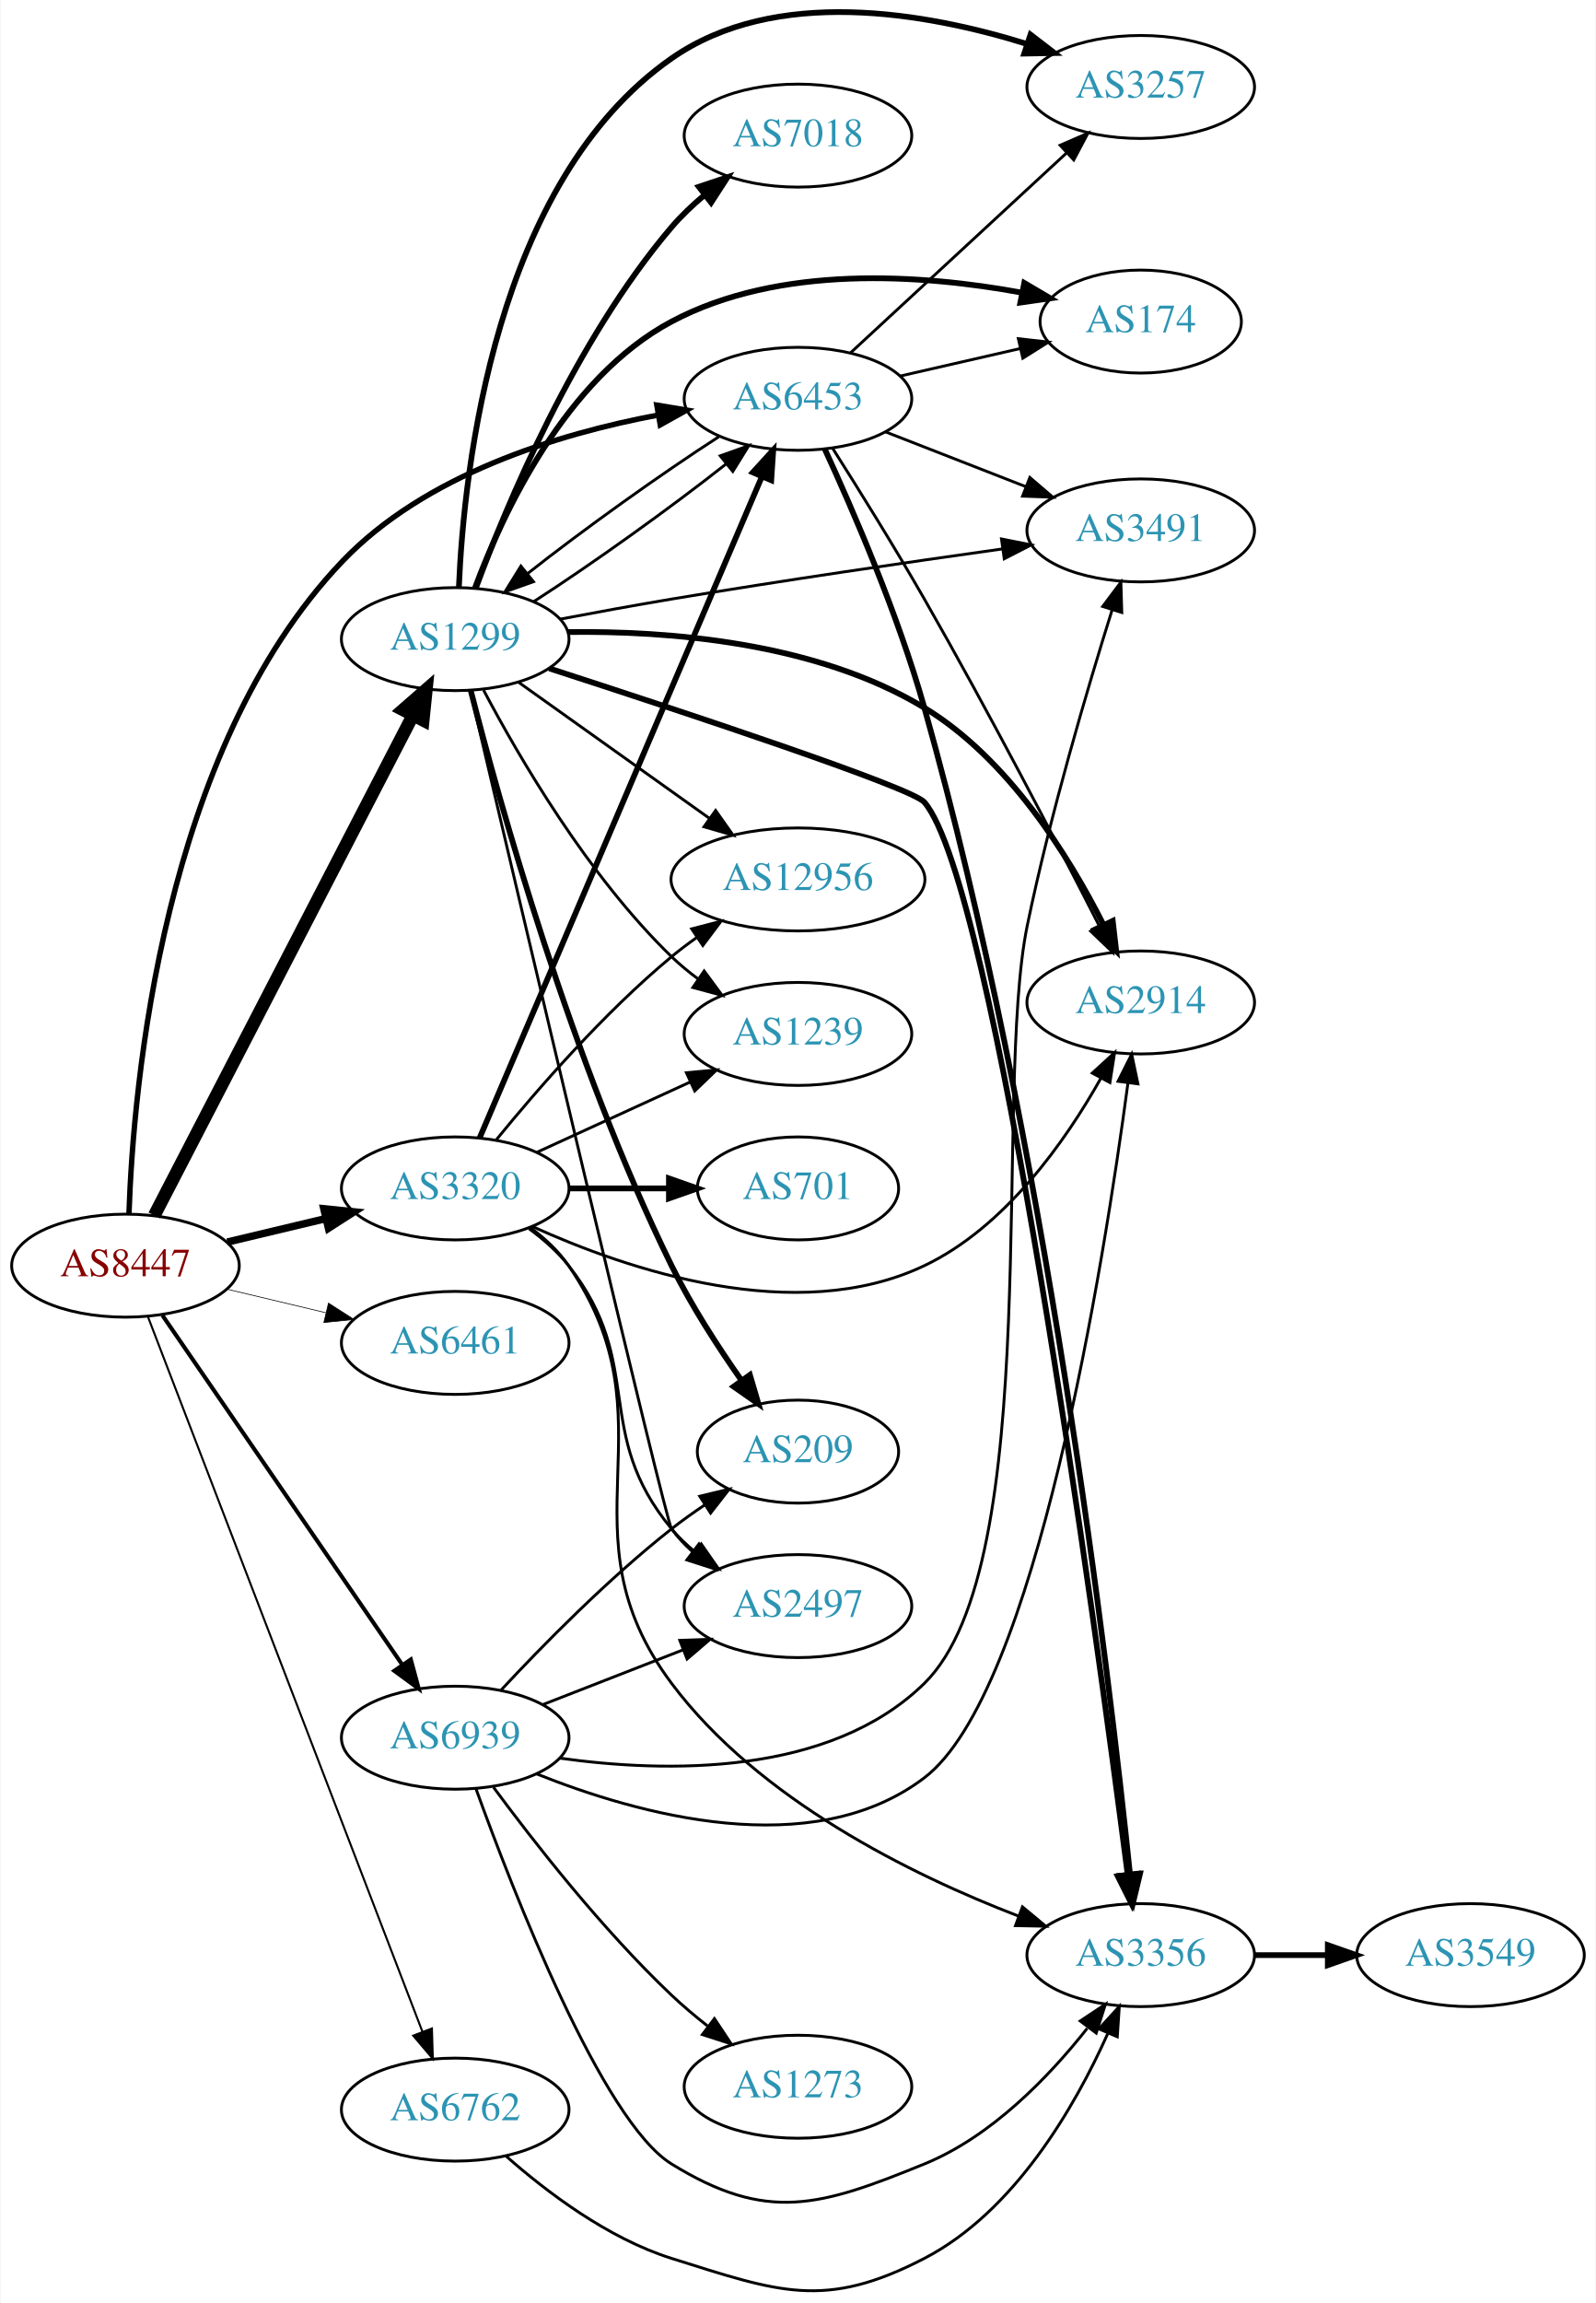
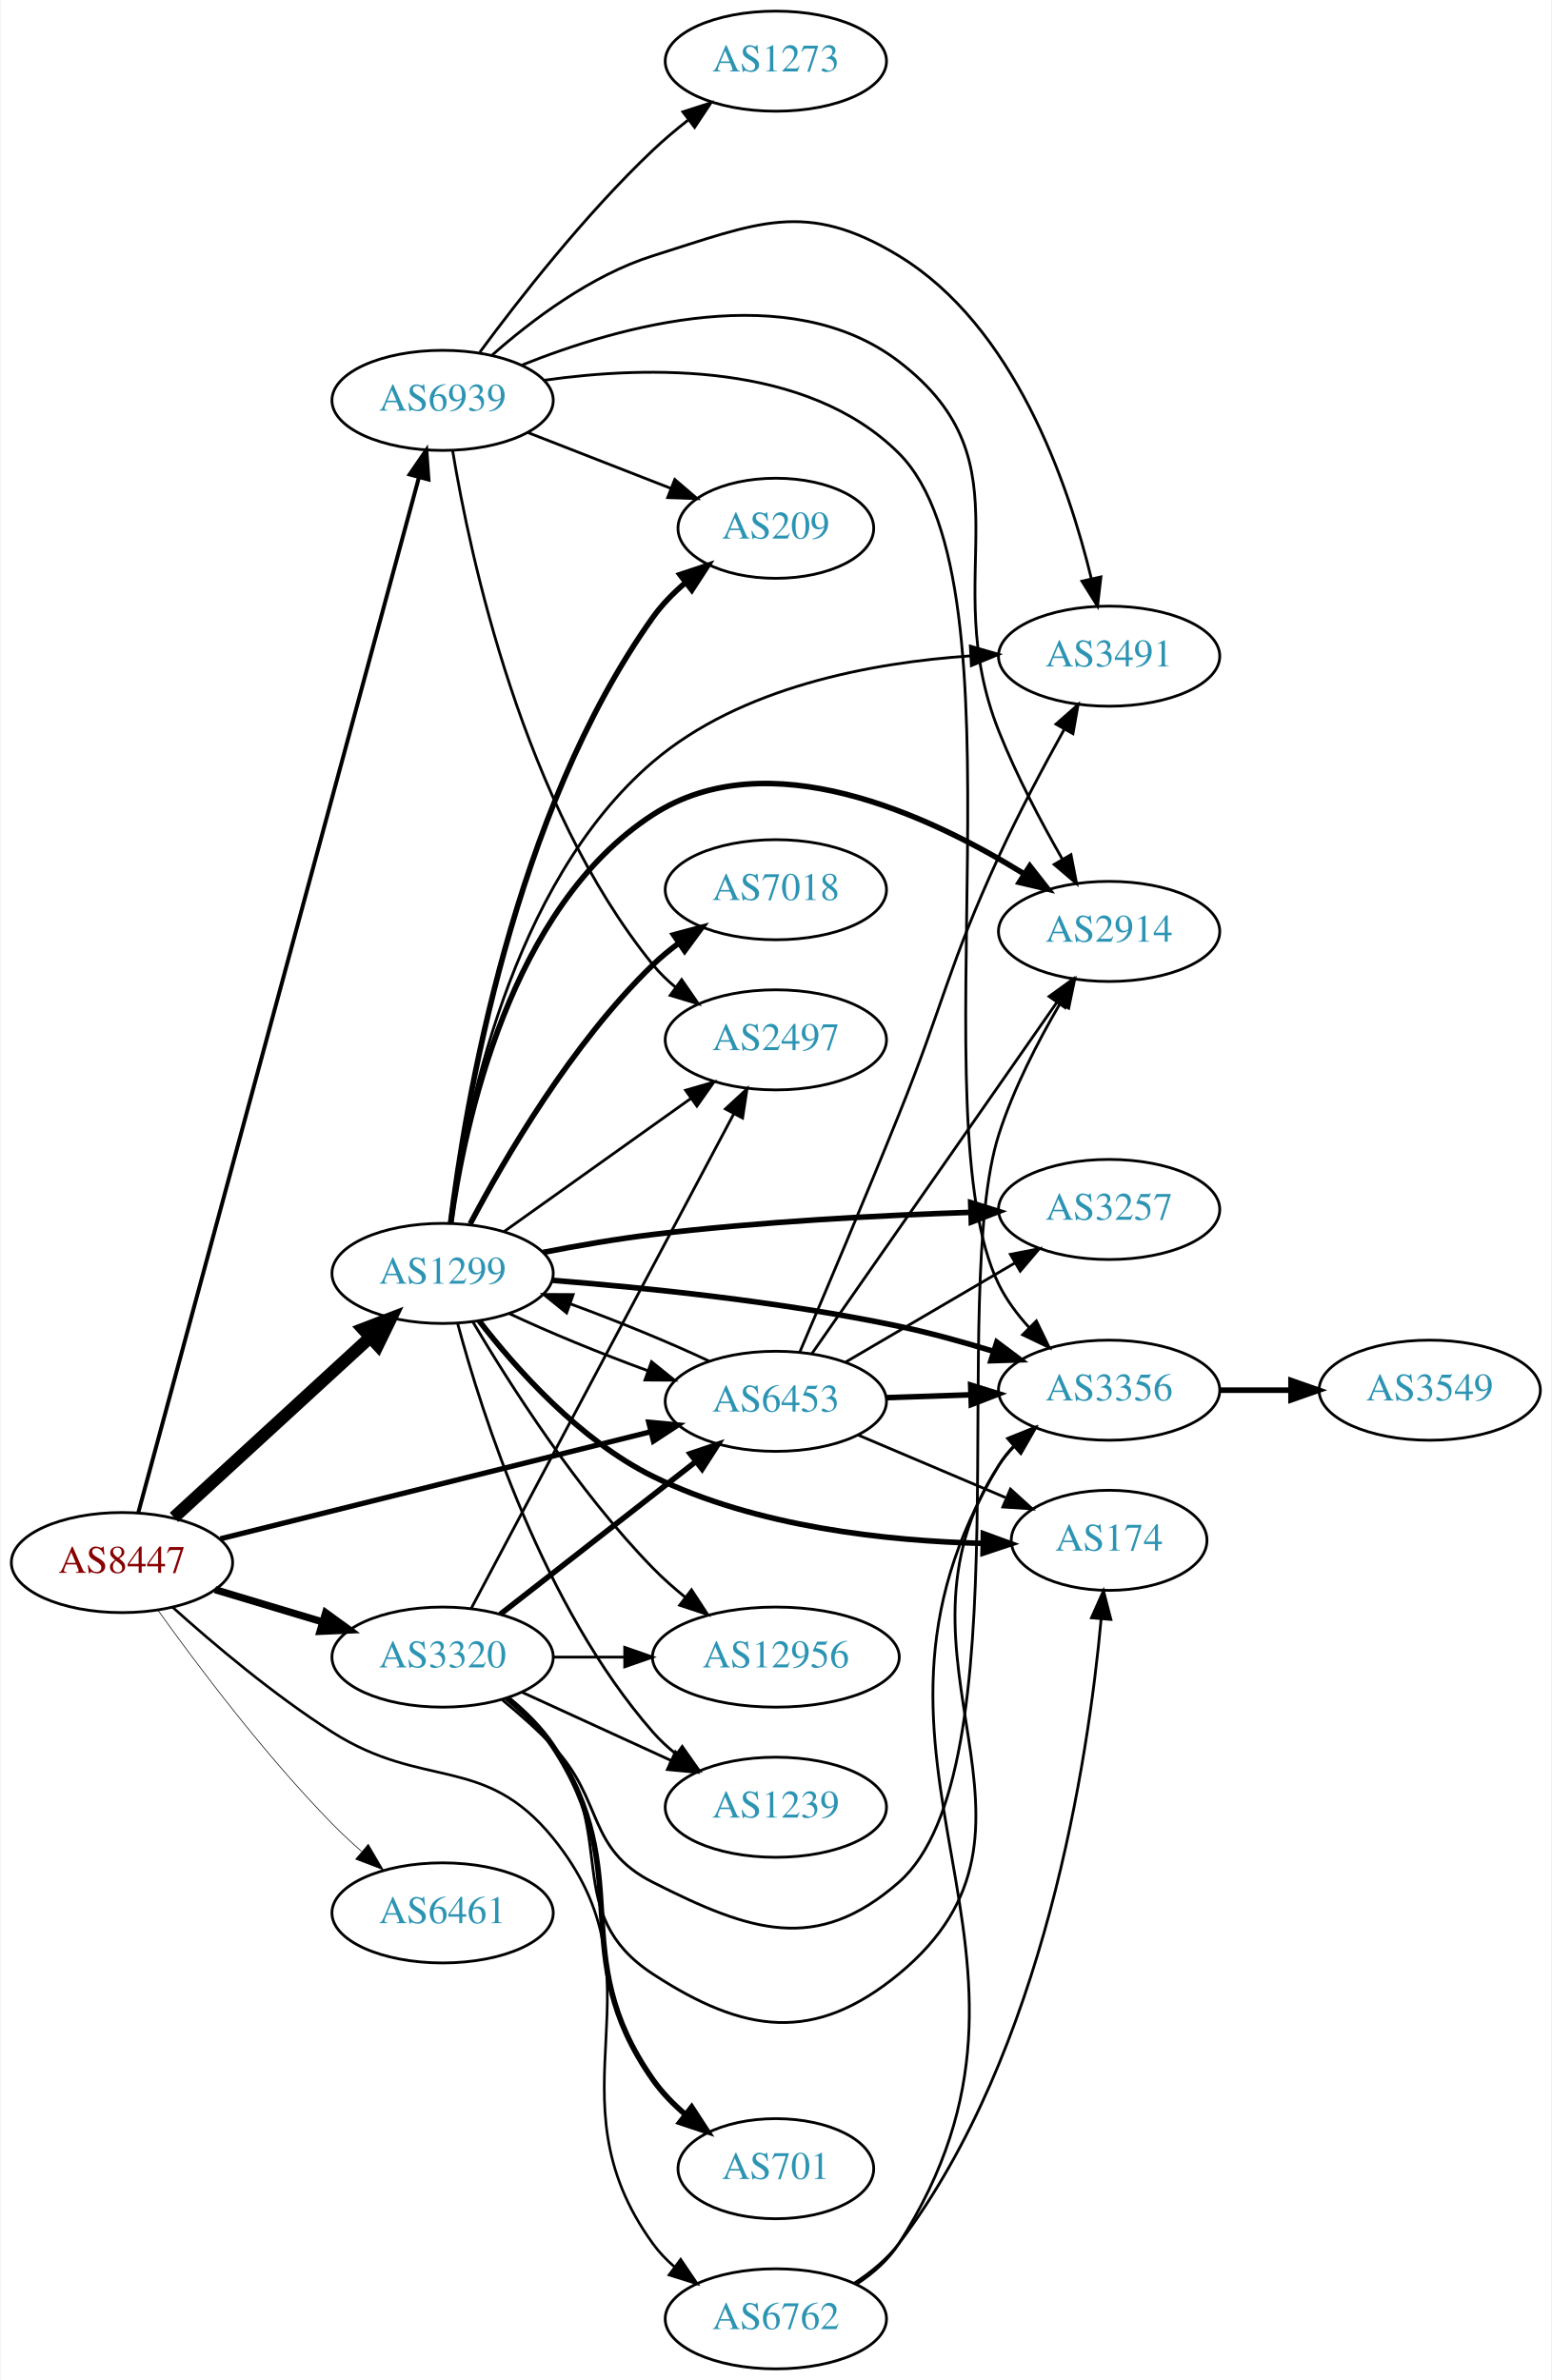
- <svg xmlns="http://www.w3.org/2000/svg" xmlns:xlink="http://www.w3.org/1999/xlink" width="558pt" height="805pt" viewBox="0.00 0.00 557.56 805.00">
-   <g id="graph0" class="graph" transform="scale(1 1) rotate(0) translate(4 800.996)">
-     <polygon fill="white" stroke="none" points="-4,4 -4,-800.996 553.564,-800.996 553.564,4 -4,4" />
+ <svg xmlns="http://www.w3.org/2000/svg" xmlns:xlink="http://www.w3.org/1999/xlink" width="558pt" height="856pt" viewBox="0.00 0.00 557.56 856.00">
+   <g id="graph0" class="graph" transform="scale(1 1) rotate(0) translate(4 852)">
+     <polygon fill="white" stroke="none" points="-4,4 -4,-852 553.564,-852 553.564,4 -4,4" />
    <g id="node1" class="node">
      <g id="a_node1">
        <a xlink:href="/asn/8447" xlink:title="AS8447 ~ A1 Telekom Austria AG [AT]">
-           <ellipse fill="#ffffff" stroke="black" cx="39.647" cy="-358.593" rx="39.794" ry="18" />
-           <text text-anchor="middle" x="39.647" y="-354.893" font-family="Times,serif" font-size="14.00" fill="#880000">AS8447</text>
+           <ellipse fill="#ffffff" stroke="black" cx="39.647" cy="-290" rx="39.794" ry="18" />
+           <text text-anchor="middle" x="39.647" y="-286.3" font-family="Times,serif" font-size="14.00" fill="#880000">AS8447</text>
        </a>
      </g>
    </g>
    <g id="node2" class="node">
      <g id="a_node2">
        <a xlink:href="/asn/1299" xlink:title="AS1299 ~ Telia Carrier [EU]">
-           <ellipse fill="#ffffff" stroke="black" cx="154.939" cy="-577.593" rx="39.794" ry="18" />
-           <text text-anchor="middle" x="154.939" y="-573.893" font-family="Times,serif" font-size="14.00" fill="#2c94b3">AS1299</text>
+           <ellipse fill="#ffffff" stroke="black" cx="154.939" cy="-394" rx="39.794" ry="18" />
+           <text text-anchor="middle" x="154.939" y="-390.3" font-family="Times,serif" font-size="14.00" fill="#2c94b3">AS1299</text>
        </a>
      </g>
    </g>
    <g id="edge1" class="edge">
-       <path fill="none" stroke="black" stroke-width="4.5" d="M49.726,-376.145C69.531,-414.428 116.71,-505.628 140.185,-551.006" />
-       <polygon fill="black" stroke="black" stroke-width="4.5" points="136.724,-552.886 144.816,-559.958 143.719,-549.267 136.724,-552.886" />
+       <path fill="none" stroke="black" stroke-width="4.5" d="M58.349,-306.25C77.305,-323.651 107.538,-351.404 128.921,-371.034" />
+       <polygon fill="black" stroke="black" stroke-width="4.5" points="126.332,-374.002 136.362,-377.864 131.658,-368.201 126.332,-374.002" />
    </g>
    <g id="node3" class="node">
      <g id="a_node3">
        <a xlink:href="/asn/3320" xlink:title="AS3320 ~ DTAG [DE]">
-           <ellipse fill="#ffffff" stroke="black" cx="154.939" cy="-385.593" rx="39.794" ry="18" />
-           <text text-anchor="middle" x="154.939" y="-381.893" font-family="Times,serif" font-size="14.00" fill="#2c94b3">AS3320</text>
+           <ellipse fill="#ffffff" stroke="black" cx="154.939" cy="-256" rx="39.794" ry="18" />
+           <text text-anchor="middle" x="154.939" y="-252.3" font-family="Times,serif" font-size="14.00" fill="#2c94b3">AS3320</text>
        </a>
      </g>
    </g>
    <g id="edge2" class="edge">
-       <path fill="none" stroke="black" stroke-width="2.605" d="M75.254,-366.841C86.125,-369.432 98.279,-372.328 109.722,-375.055" />
-       <polygon fill="black" stroke="black" stroke-width="2.605" points="109.005,-378.483 119.544,-377.396 110.628,-371.673 109.005,-378.483" />
+       <path fill="none" stroke="black" stroke-width="2.605" d="M73.112,-280.257C85.082,-276.665 98.825,-272.54 111.543,-268.723" />
+       <polygon fill="black" stroke="black" stroke-width="2.605" points="112.898,-271.971 121.469,-265.744 110.885,-265.267 112.898,-271.971" />
    </g>
    <g id="node4" class="node">
      <g id="a_node4">
        <a xlink:href="/asn/6453" xlink:title="AS6453 ~ TATA COMMUNICATIONS (AMERICA) INC [US]">
-           <ellipse fill="#ffffff" stroke="black" cx="274.782" cy="-661.593" rx="39.794" ry="18" />
-           <text text-anchor="middle" x="274.782" y="-657.893" font-family="Times,serif" font-size="14.00" fill="#2c94b3">AS6453</text>
+           <ellipse fill="#ffffff" stroke="black" cx="274.782" cy="-348" rx="39.794" ry="18" />
+           <text text-anchor="middle" x="274.782" y="-344.3" font-family="Times,serif" font-size="14.00" fill="#2c94b3">AS6453</text>
        </a>
      </g>
    </g>
    <g id="edge3" class="edge">
-       <path fill="none" stroke="black" stroke-width="1.895" d="M40.87,-376.752C42.408,-421.573 52.563,-538.604 115.293,-604.593 144.264,-635.07 190.698,-649.293 225.834,-655.906" />
-       <polygon fill="black" stroke="black" stroke-width="1.895" points="225.43,-659.389 235.881,-657.651 226.627,-652.492 225.43,-659.389" />
+       <path fill="none" stroke="black" stroke-width="1.895" d="M75.046,-298.558C116.143,-308.782 184.963,-325.903 229.866,-337.074" />
+       <polygon fill="black" stroke="black" stroke-width="1.895" points="229.071,-340.483 239.621,-339.501 230.762,-333.69 229.071,-340.483" />
    </g>
    <g id="node5" class="node">
      <g id="a_node5">
        <a xlink:href="/asn/6461" xlink:title="AS6461 ~ Zayo Bandwidth [US]">
-           <ellipse fill="#ffffff" stroke="black" cx="154.939" cy="-331.593" rx="39.794" ry="18" />
-           <text text-anchor="middle" x="154.939" y="-327.893" font-family="Times,serif" font-size="14.00" fill="#2c94b3">AS6461</text>
+           <ellipse fill="#ffffff" stroke="black" cx="154.939" cy="-164" rx="39.794" ry="18" />
+           <text text-anchor="middle" x="154.939" y="-160.3" font-family="Times,serif" font-size="14.00" fill="#2c94b3">AS6461</text>
        </a>
      </g>
    </g>
    <g id="edge4" class="edge">
-       <path fill="none" stroke="black" stroke-width="0.237" d="M75.254,-350.346C86.125,-347.755 98.279,-344.858 109.722,-342.131" />
-       <polygon fill="black" stroke="black" stroke-width="0.237" points="110.628,-345.513 119.544,-339.79 109.005,-338.704 110.628,-345.513" />
+       <path fill="none" stroke="black" stroke-width="0.237" d="M52.609,-272.829C66.592,-253.286 90.938,-220.859 115.293,-196 118.535,-192.691 122.099,-189.375 125.71,-186.199" />
+       <polygon fill="black" stroke="black" stroke-width="0.237" points="128.219,-188.66 133.584,-179.524 123.693,-183.32 128.219,-188.66" />
    </g>
    <g id="node6" class="node">
      <g id="a_node6">
        <a xlink:href="/asn/6762" xlink:title="AS6762 ~ TELECOM ITALIA SPARKLE S.p.A. [IT]">
-           <ellipse fill="#ffffff" stroke="black" cx="154.939" cy="-63.593" rx="39.794" ry="18" />
-           <text text-anchor="middle" x="154.939" y="-59.893" font-family="Times,serif" font-size="14.00" fill="#2c94b3">AS6762</text>
+           <ellipse fill="#ffffff" stroke="black" cx="274.782" cy="-18" rx="39.794" ry="18" />
+           <text text-anchor="middle" x="274.782" y="-14.3" font-family="Times,serif" font-size="14.00" fill="#2c94b3">AS6762</text>
        </a>
      </g>
    </g>
    <g id="edge5" class="edge">
-       <path fill="none" stroke="black" stroke-width="0.711" d="M47.563,-340.584C66.728,-290.681 120.606,-150.39 143.47,-90.856" />
-       <polygon fill="black" stroke="black" stroke-width="0.711" points="146.796,-91.957 147.114,-81.367 140.261,-89.448 146.796,-91.957" />
+       <path fill="none" stroke="black" stroke-width="0.947" d="M57.836,-273.947C72.411,-260.843 94.245,-242.373 115.293,-229 148.278,-208.043 169.927,-221.317 194.586,-191 236.756,-139.152 191.377,-99.122 230.586,-45 232.791,-41.956 235.455,-39.179 238.363,-36.663" />
+       <polygon fill="black" stroke="black" stroke-width="0.947" points="240.559,-39.392 246.49,-30.614 236.379,-33.778 240.559,-39.392" />
    </g>
    <g id="node7" class="node">
      <g id="a_node7">
        <a xlink:href="/asn/6939" xlink:title="AS6939 ~ Hurricane Electric LLC [US]">
-           <ellipse fill="#ffffff" stroke="black" cx="154.939" cy="-193.593" rx="39.794" ry="18" />
-           <text text-anchor="middle" x="154.939" y="-189.893" font-family="Times,serif" font-size="14.00" fill="#2c94b3">AS6939</text>
+           <ellipse fill="#ffffff" stroke="black" cx="154.939" cy="-708" rx="39.794" ry="18" />
+           <text text-anchor="middle" x="154.939" y="-704.3" font-family="Times,serif" font-size="14.00" fill="#2c94b3">AS6939</text>
        </a>
      </g>
    </g>
    <g id="edge6" class="edge">
-       <path fill="none" stroke="black" stroke-width="1.421" d="M52.557,-341.247C72.583,-312.081 113.089,-253.088 136.383,-219.162" />
-       <polygon fill="black" stroke="black" stroke-width="1.421" points="139.414,-220.932 142.189,-210.707 133.643,-216.97 139.414,-220.932" />
+       <path fill="none" stroke="black" stroke-width="1.421" d="M45.514,-307.961C63.309,-373.614 124.908,-600.886 146.439,-680.328" />
+       <polygon fill="black" stroke="black" stroke-width="1.421" points="143.095,-681.37 149.09,-690.106 149.852,-679.539 143.095,-681.37" />
    </g>
    <g id="edge17" class="edge">
-       <path fill="none" stroke="black" d="M182.386,-590.704C202.574,-603.692 230.159,-623.414 249.729,-638.883" />
-       <polygon fill="black" stroke="black" points="247.6,-641.663 257.58,-645.22 251.997,-636.216 247.6,-641.663" />
+       <path fill="none" stroke="black" d="M178.94,-379.541C193.05,-372.882 211.605,-365.271 228.557,-359.068" />
+       <polygon fill="black" stroke="black" points="230.061,-362.248 238.308,-355.597 227.713,-355.654 230.061,-362.248" />
    </g>
    <g id="node8" class="node">
      <g id="a_node8">
-         <a xlink:href="/asn/2914" xlink:title="AS2914 ~ NTT America, Inc. [US]">
-           <ellipse fill="#ffffff" stroke="black" cx="394.625" cy="-450.593" rx="39.794" ry="18" />
-           <text text-anchor="middle" x="394.625" y="-446.893" font-family="Times,serif" font-size="14.00" fill="#2c94b3">AS2914</text>
+         <a xlink:href="/asn/3356" xlink:title="AS3356 ~ Level 3 Parent, LLC [US]">
+           <ellipse fill="#ffffff" stroke="black" cx="394.625" cy="-352" rx="39.794" ry="18" />
+           <text text-anchor="middle" x="394.625" y="-348.3" font-family="Times,serif" font-size="14.00" fill="#2c94b3">AS3356</text>
        </a>
      </g>
    </g>
    <g id="edge7" class="edge">
-       <path fill="none" stroke="black" stroke-width="2" d="M194.339,-580.068C229.285,-580.529 281.055,-576.58 318.978,-553.593 348.192,-535.886 369.356,-501.971 381.531,-477.9" />
-       <polygon fill="black" stroke="black" stroke-width="2" points="384.837,-479.105 386.05,-468.58 378.538,-476.052 384.837,-479.105" />
+       <path fill="none" stroke="black" stroke-width="2" d="M194.472,-391.506C227.713,-388.881 276.87,-383.863 318.978,-375 330.154,-372.648 342.055,-369.354 352.995,-365.993" />
+       <polygon fill="black" stroke="black" stroke-width="2" points="354.247,-369.268 362.724,-362.912 352.133,-362.594 354.247,-369.268" />
    </g>
    <g id="node9" class="node">
      <g id="a_node9">
        <a xlink:href="/asn/174" xlink:title="AS174 ~ Cogent Communications [US]">
-           <ellipse fill="#ffffff" stroke="black" cx="394.625" cy="-688.593" rx="35.194" ry="18" />
-           <text text-anchor="middle" x="394.625" y="-684.893" font-family="Times,serif" font-size="14.00" fill="#2c94b3">AS174</text>
+           <ellipse fill="#ffffff" stroke="black" cx="394.625" cy="-298" rx="35.194" ry="18" />
+           <text text-anchor="middle" x="394.625" y="-294.3" font-family="Times,serif" font-size="14.00" fill="#2c94b3">AS174</text>
        </a>
      </g>
    </g>
    <g id="edge8" class="edge">
-       <path fill="none" stroke="black" stroke-width="2" d="M161.853,-595.505C171.532,-621.527 193.486,-668.834 230.586,-688.593 268.283,-708.671 318.183,-705.08 352.804,-698.747" />
-       <polygon fill="black" stroke="black" stroke-width="2" points="353.901,-702.098 363.028,-696.717 352.538,-695.232 353.901,-702.098" />
+       <path fill="none" stroke="black" stroke-width="2" d="M168.084,-376.944C181.344,-359.752 204.237,-333.963 230.586,-321 267.778,-302.703 315.144,-297.754 349.227,-296.903" />
+       <polygon fill="black" stroke="black" stroke-width="2" points="349.402,-300.401 359.352,-296.76 349.303,-293.401 349.402,-300.401" />
    </g>
    <g id="node10" class="node">
      <g id="a_node10">
-         <a xlink:href="/asn/12956" xlink:title="AS12956 ~ TELXIUS [ES]">
-           <ellipse fill="#ffffff" stroke="black" cx="274.782" cy="-493.593" rx="44.393" ry="18" />
-           <text text-anchor="middle" x="274.782" y="-489.893" font-family="Times,serif" font-size="14.00" fill="#2c94b3">AS12956</text>
+         <a xlink:href="/asn/2914" xlink:title="AS2914 ~ NTT America, Inc. [US]">
+           <ellipse fill="#ffffff" stroke="black" cx="394.625" cy="-517" rx="39.794" ry="18" />
+           <text text-anchor="middle" x="394.625" y="-513.3" font-family="Times,serif" font-size="14.00" fill="#2c94b3">AS2914</text>
        </a>
      </g>
    </g>
    <g id="edge9" class="edge">
-       <path fill="none" stroke="black" d="M177.007,-562.576C195.627,-549.304 222.992,-529.797 243.876,-514.911" />
-       <polygon fill="black" stroke="black" points="245.988,-517.704 252.099,-509.049 241.925,-512.004 245.988,-517.704" />
+       <path fill="none" stroke="black" stroke-width="2" d="M157.859,-411.979C162.723,-447.424 179.068,-525.762 230.586,-559 271.959,-585.693 329.474,-559.074 363.976,-537.744" />
+       <polygon fill="black" stroke="black" stroke-width="2" points="366.111,-540.533 372.646,-532.194 362.337,-534.637 366.111,-540.533" />
    </g>
    <g id="node11" class="node">
      <g id="a_node11">
-         <a xlink:href="/asn/2497" xlink:title="AS2497 ~ Internet Initiative Japan Inc. [JP]">
-           <ellipse fill="#ffffff" stroke="black" cx="274.782" cy="-239.593" rx="39.794" ry="18" />
-           <text text-anchor="middle" x="274.782" y="-235.893" font-family="Times,serif" font-size="14.00" fill="#2c94b3">AS2497</text>
+         <a xlink:href="/asn/3257" xlink:title="AS3257 ~ GTT [DE]">
+           <ellipse fill="#ffffff" stroke="black" cx="394.625" cy="-417" rx="39.794" ry="18" />
+           <text text-anchor="middle" x="394.625" y="-413.3" font-family="Times,serif" font-size="14.00" fill="#2c94b3">AS3257</text>
        </a>
      </g>
    </g>
    <g id="edge10" class="edge">
-       <path fill="none" stroke="black" d="M160.133,-559.726C175.558,-494.055 228.371,-269.671 230.586,-266.593 232.664,-263.706 235.155,-261.06 237.878,-258.65" />
-       <polygon fill="black" stroke="black" points="240.162,-261.311 246.017,-252.481 235.934,-255.732 240.162,-261.311" />
+       <path fill="none" stroke="black" stroke-width="2" d="M191.107,-401.571C203.527,-403.985 217.627,-406.434 230.586,-408 268.806,-412.619 312.356,-414.87 344.827,-415.966" />
+       <polygon fill="black" stroke="black" stroke-width="2" points="344.854,-419.468 354.959,-416.282 345.073,-412.472 344.854,-419.468" />
    </g>
    <g id="node12" class="node">
      <g id="a_node12">
-         <a xlink:href="/asn/3257" xlink:title="AS3257 ~ GTT [DE]">
-           <ellipse fill="#ffffff" stroke="black" cx="394.625" cy="-770.593" rx="39.794" ry="18" />
-           <text text-anchor="middle" x="394.625" y="-766.893" font-family="Times,serif" font-size="14.00" fill="#2c94b3">AS3257</text>
+         <a xlink:href="/asn/12956" xlink:title="AS12956 ~ TELXIUS [ES]">
+           <ellipse fill="#ffffff" stroke="black" cx="274.782" cy="-256" rx="44.393" ry="18" />
+           <text text-anchor="middle" x="274.782" y="-252.3" font-family="Times,serif" font-size="14.00" fill="#2c94b3">AS12956</text>
        </a>
      </g>
    </g>
    <g id="edge11" class="edge">
-       <path fill="none" stroke="black" stroke-width="2" d="M156.224,-595.697C157.972,-636.892 168.688,-737.404 230.586,-780.593 266.831,-805.883 319.37,-796.675 354.931,-785.6" />
-       <polygon fill="black" stroke="black" stroke-width="2" points="356.08,-788.906 364.483,-782.453 353.89,-782.257 356.08,-788.906" />
+       <path fill="none" stroke="black" d="M165.813,-376.584C178.858,-354.475 203.385,-315.863 230.586,-288 234.162,-284.337 238.188,-280.775 242.307,-277.439" />
+       <polygon fill="black" stroke="black" points="244.454,-280.203 250.25,-271.334 240.189,-274.653 244.454,-280.203" />
    </g>
    <g id="node13" class="node">
      <g id="a_node13">
-         <a xlink:href="/asn/3356" xlink:title="AS3356 ~ Level 3 Parent, LLC [US]">
-           <ellipse fill="#ffffff" stroke="black" cx="394.625" cy="-117.593" rx="39.794" ry="18" />
-           <text text-anchor="middle" x="394.625" y="-113.893" font-family="Times,serif" font-size="14.00" fill="#2c94b3">AS3356</text>
+         <a xlink:href="/asn/209" xlink:title="AS209 ~ CenturyLink Communications, LLC [US]">
+           <ellipse fill="#ffffff" stroke="black" cx="274.782" cy="-662" rx="35.194" ry="18" />
+           <text text-anchor="middle" x="274.782" y="-658.3" font-family="Times,serif" font-size="14.00" fill="#2c94b3">AS209</text>
        </a>
      </g>
    </g>
    <g id="edge12" class="edge">
-       <path fill="none" stroke="black" stroke-width="2" d="M187.82,-567.357C234.006,-552.397 314.538,-525.772 318.978,-520.593 343.602,-491.876 378.825,-232.785 390.047,-145.871" />
-       <polygon fill="black" stroke="black" stroke-width="2" points="393.551,-146.06 391.353,-135.696 386.608,-145.169 393.551,-146.06" />
+       <path fill="none" stroke="black" stroke-width="2" d="M157.848,-412.263C163.011,-454.301 180.415,-559.689 230.586,-630 233.839,-634.558 237.939,-638.738 242.312,-642.465" />
+       <polygon fill="black" stroke="black" stroke-width="2" points="240.297,-645.332 250.352,-648.672 244.575,-639.791 240.297,-645.332" />
    </g>
    <g id="node14" class="node">
      <g id="a_node14">
-         <a xlink:href="/asn/7018" xlink:title="AS7018 ~ AT&amp;T Services, Inc. [US]">
-           <ellipse fill="#ffffff" stroke="black" cx="274.782" cy="-753.593" rx="39.794" ry="18" />
-           <text text-anchor="middle" x="274.782" y="-749.893" font-family="Times,serif" font-size="14.00" fill="#2c94b3">AS7018</text>
+         <a xlink:href="/asn/2497" xlink:title="AS2497 ~ Internet Initiative Japan Inc. [JP]">
+           <ellipse fill="#ffffff" stroke="black" cx="274.782" cy="-478" rx="39.794" ry="18" />
+           <text text-anchor="middle" x="274.782" y="-474.3" font-family="Times,serif" font-size="14.00" fill="#2c94b3">AS2497</text>
        </a>
      </g>
    </g>
    <g id="edge13" class="edge">
-       <path fill="none" stroke="black" stroke-width="2" d="M162.183,-595.529C172.861,-624.398 196.798,-681.942 230.586,-721.593 233.98,-725.576 237.958,-729.349 242.103,-732.813" />
-       <polygon fill="black" stroke="black" stroke-width="2" points="240.122,-735.705 250.169,-739.068 244.412,-730.174 240.122,-735.705" />
+       <path fill="none" stroke="black" d="M177.007,-409.018C195.743,-422.373 223.334,-442.04 244.267,-456.961" />
+       <polygon fill="black" stroke="black" points="242.325,-459.875 252.499,-462.829 246.388,-454.175 242.325,-459.875" />
    </g>
    <g id="node15" class="node">
      <g id="a_node15">
-         <a xlink:href="/asn/209" xlink:title="AS209 ~ CenturyLink Communications, LLC [US]">
-           <ellipse fill="#ffffff" stroke="black" cx="274.782" cy="-293.593" rx="35.194" ry="18" />
-           <text text-anchor="middle" x="274.782" y="-289.893" font-family="Times,serif" font-size="14.00" fill="#2c94b3">AS209</text>
+         <a xlink:href="/asn/7018" xlink:title="AS7018 ~ AT&amp;T Services, Inc. [US]">
+           <ellipse fill="#ffffff" stroke="black" cx="274.782" cy="-532" rx="39.794" ry="18" />
+           <text text-anchor="middle" x="274.782" y="-528.3" font-family="Times,serif" font-size="14.00" fill="#2c94b3">AS7018</text>
        </a>
      </g>
    </g>
    <g id="edge14" class="edge">
-       <path fill="none" stroke="black" stroke-width="2" d="M160.362,-559.662C170.141,-521.468 195.542,-429.767 230.586,-358.593 237.406,-344.741 246.713,-330.342 254.942,-318.627" />
-       <polygon fill="black" stroke="black" stroke-width="2" points="257.972,-320.409 260.966,-310.246 252.288,-316.324 257.972,-320.409" />
+       <path fill="none" stroke="black" stroke-width="2" d="M164.856,-411.82C177.217,-435.251 201.373,-476.747 230.586,-505 233.437,-507.757 236.614,-510.377 239.916,-512.823" />
+       <polygon fill="black" stroke="black" stroke-width="2" points="238.035,-515.776 248.267,-518.523 241.981,-509.994 238.035,-515.776" />
    </g>
    <g id="node16" class="node">
      <g id="a_node16">
        <a xlink:href="/asn/3491" xlink:title="AS3491 ~ PCCW Global, Inc. [US]">
-           <ellipse fill="#ffffff" stroke="black" cx="394.625" cy="-615.593" rx="39.794" ry="18" />
-           <text text-anchor="middle" x="394.625" y="-611.893" font-family="Times,serif" font-size="14.00" fill="#2c94b3">AS3491</text>
+           <ellipse fill="#ffffff" stroke="black" cx="394.625" cy="-616" rx="39.794" ry="18" />
+           <text text-anchor="middle" x="394.625" y="-612.3" font-family="Times,serif" font-size="14.00" fill="#2c94b3">AS3491</text>
        </a>
      </g>
    </g>
    <g id="edge15" class="edge">
-       <path fill="none" stroke="black" d="M191.58,-584.572C203.915,-586.91 217.841,-589.461 230.586,-591.593 269.416,-598.09 313.61,-604.537 346.181,-609.11" />
-       <polygon fill="black" stroke="black" points="345.938,-612.61 356.326,-610.527 346.906,-605.678 345.938,-612.61" />
+       <path fill="none" stroke="black" d="M157.817,-412.066C162.669,-449.134 179.091,-533.989 230.586,-578 262.157,-604.983 309.281,-613.682 344.758,-616.103" />
+       <polygon fill="black" stroke="black" points="344.724,-619.606 354.898,-616.647 345.1,-612.616 344.724,-619.606" />
    </g>
    <g id="node17" class="node">
      <g id="a_node17">
        <a xlink:href="/asn/1239" xlink:title="AS1239 ~ Sprint [US]">
-           <ellipse fill="#ffffff" stroke="black" cx="274.782" cy="-439.593" rx="39.794" ry="18" />
-           <text text-anchor="middle" x="274.782" y="-435.893" font-family="Times,serif" font-size="14.00" fill="#2c94b3">AS1239</text>
+           <ellipse fill="#ffffff" stroke="black" cx="274.782" cy="-202" rx="39.794" ry="18" />
+           <text text-anchor="middle" x="274.782" y="-198.3" font-family="Times,serif" font-size="14.00" fill="#2c94b3">AS1239</text>
        </a>
      </g>
    </g>
    <g id="edge16" class="edge">
-       <path fill="none" stroke="black" d="M164.856,-559.773C177.217,-536.343 201.373,-494.847 230.586,-466.593 233.437,-463.836 236.614,-461.217 239.916,-458.771" />
-       <polygon fill="black" stroke="black" points="241.981,-461.599 248.267,-453.07 238.035,-455.818 241.981,-461.599" />
+       <path fill="none" stroke="black" d="M160.356,-375.978C169.076,-343.441 191.16,-274.088 230.586,-229 233.06,-226.171 235.903,-223.536 238.925,-221.111" />
+       <polygon fill="black" stroke="black" points="241.111,-223.85 247.208,-215.186 237.039,-218.157 241.111,-223.85" />
    </g>
    <g id="edge22" class="edge">
-       <path fill="none" stroke="black" stroke-width="2" d="M163.49,-403.278C183.522,-450.194 238.118,-578.064 262.156,-634.365" />
-       <polygon fill="black" stroke="black" stroke-width="2" points="258.996,-635.876 266.142,-643.699 265.434,-633.127 258.996,-635.876" />
+       <path fill="none" stroke="black" stroke-width="2" d="M175.664,-271.399C194.868,-286.391 224.238,-309.321 245.842,-326.188" />
+       <polygon fill="black" stroke="black" stroke-width="2" points="243.957,-329.156 253.993,-332.551 248.265,-323.638 243.957,-329.156" />
+     </g>
+     <g id="edge25" class="edge">
+       <path fill="none" stroke="black" d="M177.658,-240.978C183.685,-236.071 189.864,-230.258 194.586,-224 218.561,-192.229 197.262,-163.764 230.586,-142 263.478,-120.518 288.636,-117.046 318.978,-142 382.999,-194.654 309.717,-255.556 354.978,-325 356.57,-327.443 358.468,-329.729 360.554,-331.854" />
+       <polygon fill="black" stroke="black" points="358.352,-334.576 368.212,-338.455 362.923,-329.275 358.352,-334.576" />
+     </g>
+     <g id="edge19" class="edge">
+       <path fill="none" stroke="black" d="M176.428,-240.604C182.548,-235.601 189.086,-229.829 194.586,-224 213.133,-204.346 206.475,-187.204 230.586,-175 265.637,-157.258 289.414,-149.129 318.978,-175 364.365,-214.717 336.582,-386.563 354.978,-444 360.238,-460.422 369.083,-477.523 376.986,-491.042" />
+       <polygon fill="black" stroke="black" points="374.09,-493.019 382.25,-499.777 380.086,-489.405 374.09,-493.019" />
+     </g>
+     <g id="edge21" class="edge">
+       <path fill="none" stroke="black" d="M194.852,-256C202.955,-256 211.63,-256 220.156,-256" />
+       <polygon fill="black" stroke="black" points="220.434,-259.5 230.434,-256 220.434,-252.5 220.434,-259.5" />
    </g>
    <g id="edge20" class="edge">
-       <path fill="none" stroke="black" d="M181.822,-372.318C215.126,-357.197 274.038,-337.185 318.978,-358.593 347.249,-372.061 368.296,-402.05 380.711,-424.145" />
-       <polygon fill="black" stroke="black" points="377.684,-425.907 385.5,-433.06 383.851,-422.595 377.684,-425.907" />
-     </g>
-     <g id="edge19" class="edge">
-       <path fill="none" stroke="black" d="M169.358,-402.658C183.473,-419.968 206.888,-446.938 230.586,-466.593 233.324,-468.864 236.267,-471.088 239.285,-473.223" />
-       <polygon fill="black" stroke="black" points="237.616,-476.318 247.873,-478.973 241.511,-470.501 237.616,-476.318" />
-     </g>
-     <g id="edge21" class="edge">
-       <path fill="none" stroke="black" d="M180.683,-371.568C185.769,-367.846 190.738,-363.481 194.586,-358.593 221.748,-324.095 202.55,-300.385 230.586,-266.593 232.986,-263.701 235.779,-261.024 238.77,-258.572" />
-       <polygon fill="black" stroke="black" points="240.96,-261.308 247.01,-252.61 236.857,-255.636 240.96,-261.308" />
-     </g>
-     <g id="edge25" class="edge">
-       <path fill="none" stroke="black" d="M181.17,-371.927C186.231,-368.186 191.067,-363.722 194.586,-358.593 232.398,-303.486 190.541,-266.1 230.586,-212.593 261.038,-171.904 314.456,-145.643 351.822,-131.265" />
-       <polygon fill="black" stroke="black" points="353.274,-134.46 361.427,-127.694 350.834,-127.898 353.274,-134.46" />
-     </g>
-     <g id="edge24" class="edge">
-       <path fill="none" stroke="black" d="M183.568,-398.254C199.525,-405.566 219.796,-414.855 237.079,-422.774" />
-       <polygon fill="black" stroke="black" points="235.777,-426.028 246.326,-427.012 238.693,-419.664 235.777,-426.028" />
+       <path fill="none" stroke="black" d="M165.186,-273.42C185.702,-312.068 235.141,-405.204 259.595,-451.274" />
+       <polygon fill="black" stroke="black" points="256.635,-453.162 264.415,-460.354 262.818,-449.88 256.635,-453.162" />
+     </g>
+     <g id="edge23" class="edge">
+       <path fill="none" stroke="black" d="M183.568,-243.339C199.525,-236.027 219.796,-226.739 237.079,-218.819" />
+       <polygon fill="black" stroke="black" points="238.693,-221.929 246.326,-214.581 235.777,-215.565 238.693,-221.929" />
    </g>
    <g id="node19" class="node">
      <g id="a_node19">
        <a xlink:href="/asn/701" xlink:title="AS701 ~ UUNET [US]">
-           <ellipse fill="#ffffff" stroke="black" cx="274.782" cy="-385.593" rx="35.194" ry="18" />
-           <text text-anchor="middle" x="274.782" y="-381.893" font-family="Times,serif" font-size="14.00" fill="#2c94b3">AS701</text>
-         </a>
-       </g>
-     </g>
-     <g id="edge23" class="edge">
-       <path fill="none" stroke="black" stroke-width="2" d="M194.852,-385.593C205.939,-385.593 218.098,-385.593 229.481,-385.593" />
-       <polygon fill="black" stroke="black" stroke-width="2" points="229.662,-389.093 239.662,-385.593 229.662,-382.093 229.662,-389.093" />
+           <ellipse fill="#ffffff" stroke="black" cx="274.782" cy="-72" rx="35.194" ry="18" />
+           <text text-anchor="middle" x="274.782" y="-68.3" font-family="Times,serif" font-size="14.00" fill="#2c94b3">AS701</text>
+         </a>
+       </g>
+     </g>
+     <g id="edge24" class="edge">
+       <path fill="none" stroke="black" stroke-width="2" d="M178.151,-241.327C184.192,-236.43 190.255,-230.535 194.586,-224 225.349,-177.588 198.581,-149.565 230.586,-104 233.805,-99.418 237.887,-95.225 242.252,-91.492" />
+       <polygon fill="black" stroke="black" stroke-width="2" points="244.515,-94.167 250.288,-85.283 240.235,-88.628 244.515,-94.167" />
+     </g>
+     <g id="edge31" class="edge">
+       <path fill="none" stroke="black" d="M250.733,-362.482C236.597,-369.15 218.015,-376.77 201.051,-382.973" />
+       <polygon fill="black" stroke="black" points="199.544,-379.794 191.296,-386.444 201.891,-386.389 199.544,-379.794" />
    </g>
    <g id="edge28" class="edge">
-       <path fill="none" stroke="black" d="M247.125,-648.347C227.01,-635.392 199.644,-615.826 180.152,-600.43" />
-       <polygon fill="black" stroke="black" points="182.306,-597.671 172.325,-594.118 177.913,-603.12 182.306,-597.671" />
+       <path fill="none" stroke="black" stroke-width="2" d="M314.368,-349.31C324.135,-349.641 334.751,-350.002 344.945,-350.348" />
+       <polygon fill="black" stroke="black" stroke-width="2" points="344.839,-353.846 354.952,-350.687 345.076,-346.85 344.839,-353.846" />
+     </g>
+     <g id="edge26" class="edge">
+       <path fill="none" stroke="black" d="M304.308,-335.896C320.252,-329.132 340.284,-320.632 357.335,-313.397" />
+       <polygon fill="black" stroke="black" points="359.138,-316.435 366.976,-309.307 356.404,-309.991 359.138,-316.435" />
    </g>
    <g id="edge30" class="edge">
-       <path fill="none" stroke="black" d="M286.935,-644.238C295.855,-630.188 308.549,-609.812 318.978,-591.593 341.478,-552.287 365.689,-505.668 380.246,-477.114" />
-       <polygon fill="black" stroke="black" points="383.386,-478.661 384.796,-468.16 377.146,-475.489 383.386,-478.661" />
-     </g>
-     <g id="edge26" class="edge">
-       <path fill="none" stroke="black" d="M310.501,-669.548C323.594,-672.548 338.616,-675.99 352.257,-679.115" />
-       <polygon fill="black" stroke="black" points="351.835,-682.609 362.364,-681.431 353.398,-675.786 351.835,-682.609" />
+       <path fill="none" stroke="black" d="M287.73,-365.135C308.552,-394.995 351.582,-456.706 375.893,-491.57" />
+       <polygon fill="black" stroke="black" points="373.054,-493.619 381.645,-499.82 378.796,-489.615 373.054,-493.619" />
    </g>
    <g id="edge29" class="edge">
-       <path fill="none" stroke="black" d="M293.17,-677.677C313.1,-696.111 345.93,-726.478 368.606,-747.452" />
-       <polygon fill="black" stroke="black" points="366.447,-750.223 376.165,-754.444 371.201,-745.084 366.447,-750.223" />
+       <path fill="none" stroke="black" d="M299.914,-362.13C317.469,-372.409 341.444,-386.447 360.749,-397.75" />
+       <polygon fill="black" stroke="black" points="359.127,-400.857 369.525,-402.889 362.664,-394.816 359.127,-400.857" />
    </g>
    <g id="edge27" class="edge">
-       <path fill="none" stroke="black" stroke-width="2" d="M284.147,-644.032C293.854,-622.985 309.71,-586.439 318.978,-553.593 361.441,-403.107 383.578,-216.197 390.86,-145.995" />
-       <polygon fill="black" stroke="black" stroke-width="2" points="394.372,-146.056 391.902,-135.753 387.408,-145.348 394.372,-146.056" />
-     </g>
-     <g id="edge31" class="edge">
-       <path fill="none" stroke="black" d="M305.519,-649.986C320.312,-644.211 338.39,-637.154 354.311,-630.939" />
-       <polygon fill="black" stroke="black" points="355.855,-634.094 363.897,-627.197 353.309,-627.573 355.855,-634.094" />
+       <path fill="none" stroke="black" d="M283.424,-365.801C292.177,-386.285 306.87,-420.966 318.978,-451 335.55,-492.107 336.462,-503.731 354.978,-544 362.105,-559.5 371.063,-576.324 378.56,-589.81" />
+       <polygon fill="black" stroke="black" points="375.525,-591.553 383.477,-598.555 381.627,-588.122 375.525,-591.553" />
+     </g>
+     <g id="edge33" class="edge">
+       <path fill="none" stroke="black" d="M303.992,-30.585C309.791,-34.417 315.256,-39.193 318.978,-45 386.686,-150.631 289.994,-217.671 354.978,-325 356.488,-327.494 358.327,-329.817 360.372,-331.968" />
+       <polygon fill="black" stroke="black" points="358.127,-334.654 367.952,-338.618 362.743,-329.392 358.127,-334.654" />
    </g>
    <g id="edge32" class="edge">
-       <path fill="none" stroke="black" d="M172.679,-47.376C186.82,-34.881 208.284,-18.595 230.586,-11.593 268.067,0.175 284.107,6.5 318.978,-11.593 350.549,-27.974 371.587,-64.522 383.065,-90.097" />
-       <polygon fill="black" stroke="black" points="379.989,-91.805 387.133,-99.629 386.427,-89.058 379.989,-91.805" />
+       <path fill="none" stroke="black" d="M302.892,-30.748C308.876,-34.616 314.699,-39.366 318.978,-45 371.49,-114.143 387.164,-219.635 391.762,-269.714" />
+       <polygon fill="black" stroke="black" points="388.285,-270.133 392.606,-279.807 395.261,-269.55 388.285,-270.133" />
+     </g>
+     <g id="edge39" class="edge">
+       <path fill="none" stroke="black" d="M191.486,-715.23C228.621,-720.513 285.97,-721.883 318.978,-689 366.391,-641.768 325.457,-450.062 354.978,-390 357.69,-384.482 361.536,-379.305 365.759,-374.655" />
+       <polygon fill="black" stroke="black" points="368.472,-376.893 373.091,-367.358 363.534,-371.932 368.472,-376.893" />
    </g>
    <g id="edge34" class="edge">
-       <path fill="none" stroke="black" d="M183.303,-180.984C218.467,-166.871 279.656,-149.638 318.978,-179.593 357.968,-209.296 381.731,-359.247 390.156,-422.443" />
-       <polygon fill="black" stroke="black" points="386.703,-423.035 391.464,-432.5 393.645,-422.132 386.703,-423.035" />
-     </g>
-     <g id="edge33" class="edge">
-       <path fill="none" stroke="black" d="M185.676,-205.201C200.47,-210.976 218.547,-218.032 234.469,-224.247" />
-       <polygon fill="black" stroke="black" points="233.467,-227.613 244.055,-227.989 236.012,-221.093 233.467,-227.613" />
+       <path fill="none" stroke="black" d="M183.324,-720.636C218.51,-734.778 279.722,-752.043 318.978,-722 367.609,-684.782 332.35,-645.904 354.978,-589 361.282,-573.148 370.191,-556.302 377.866,-542.893" />
+       <polygon fill="black" stroke="black" points="380.914,-544.614 382.936,-534.214 374.87,-541.083 380.914,-544.614" />
    </g>
    <g id="edge36" class="edge">
-       <path fill="none" stroke="black" d="M162.143,-175.884C175.205,-139.73 206.338,-59.566 230.586,-44.593 264.012,-23.953 282.6,-29.762 318.978,-44.593 342.419,-54.15 362.5,-75.005 375.91,-91.987" />
-       <polygon fill="black" stroke="black" points="373.474,-94.569 382.297,-100.434 379.058,-90.347 373.474,-94.569" />
+       <path fill="none" stroke="black" d="M185.676,-696.392C201.293,-690.296 220.57,-682.771 237.107,-676.316" />
+       <polygon fill="black" stroke="black" points="238.435,-679.555 246.478,-672.658 235.89,-673.034 238.435,-679.555" />
+     </g>
+     <g id="edge35" class="edge">
+       <path fill="none" stroke="black" d="M158.526,-690.06C164.785,-652.13 183.823,-562.56 230.586,-505 232.956,-502.083 235.73,-499.39 238.707,-496.928" />
+       <polygon fill="black" stroke="black" points="240.899,-499.662 246.93,-490.951 236.783,-493.999 240.899,-499.662" />
    </g>
    <g id="edge37" class="edge">
-       <path fill="none" stroke="black" d="M171.037,-210.306C185.502,-225.829 208.359,-249.112 230.586,-266.593 234.203,-269.438 238.134,-272.242 242.102,-274.903" />
-       <polygon fill="black" stroke="black" points="240.438,-277.995 250.74,-280.465 244.227,-272.109 240.438,-277.995" />
-     </g>
-     <g id="edge38" class="edge">
-       <path fill="none" stroke="black" d="M191.389,-186.462C228.441,-181.262 285.721,-179.962 318.978,-212.593 361.399,-254.215 342.936,-419.396 354.978,-477.593 362.98,-516.264 375.915,-560.032 384.591,-587.71" />
-       <polygon fill="black" stroke="black" points="381.331,-589.01 387.688,-597.486 388.004,-586.896 381.331,-589.01" />
+       <path fill="none" stroke="black" d="M172.679,-724.217C186.82,-736.712 208.284,-752.998 230.586,-760 268.067,-771.768 285.41,-780.409 318.978,-760 360.517,-734.744 379.978,-678.063 388.248,-643.828" />
+       <polygon fill="black" stroke="black" points="391.682,-644.508 390.467,-633.983 384.854,-642.969 391.682,-644.508" />
    </g>
    <g id="node20" class="node">
      <g id="a_node20">
        <a xlink:href="/asn/1273" xlink:title="AS1273 ~ Vodafone Group PLC [EU]">
-           <ellipse fill="#ffffff" stroke="black" cx="274.782" cy="-71.593" rx="39.794" ry="18" />
-           <text text-anchor="middle" x="274.782" y="-67.893" font-family="Times,serif" font-size="14.00" fill="#2c94b3">AS1273</text>
-         </a>
-       </g>
-     </g>
-     <g id="edge35" class="edge">
-       <path fill="none" stroke="black" d="M168.309,-176.29C182.283,-157.352 206.261,-126.62 230.586,-103.593 234.468,-99.918 238.776,-96.285 243.124,-92.86" />
-       <polygon fill="black" stroke="black" points="245.572,-95.398 251.435,-86.573 241.348,-89.815 245.572,-95.398" />
+           <ellipse fill="#ffffff" stroke="black" cx="274.782" cy="-830" rx="39.794" ry="18" />
+           <text text-anchor="middle" x="274.782" y="-826.3" font-family="Times,serif" font-size="14.00" fill="#2c94b3">AS1273</text>
+         </a>
+       </g>
+     </g>
+     <g id="edge38" class="edge">
+       <path fill="none" stroke="black" d="M168.309,-725.303C182.283,-744.242 206.261,-774.974 230.586,-798 234.468,-801.675 238.776,-805.308 243.124,-808.733" />
+       <polygon fill="black" stroke="black" points="241.348,-811.778 251.435,-815.02 245.572,-806.196 241.348,-811.778" />
    </g>
    <g id="node18" class="node">
      <g id="a_node18">
        <a xlink:href="/asn/3549" xlink:title="AS3549 ~ Level 3 Parent, LLC [US]">
-           <ellipse fill="#ffffff" stroke="black" cx="509.918" cy="-117.593" rx="39.794" ry="18" />
-           <text text-anchor="middle" x="509.918" y="-113.893" font-family="Times,serif" font-size="14.00" fill="#2c94b3">AS3549</text>
+           <ellipse fill="#ffffff" stroke="black" cx="509.918" cy="-352" rx="39.794" ry="18" />
+           <text text-anchor="middle" x="509.918" y="-348.3" font-family="Times,serif" font-size="14.00" fill="#2c94b3">AS3549</text>
        </a>
      </g>
    </g>
    <g id="edge18" class="edge">
-       <path fill="none" stroke="black" stroke-width="2" d="M434.297,-117.593C442.5,-117.593 451.264,-117.593 459.796,-117.593" />
-       <polygon fill="black" stroke="black" stroke-width="2" points="460.035,-121.093 470.035,-117.593 460.035,-114.093 460.035,-121.093" />
+       <path fill="none" stroke="black" stroke-width="2" d="M434.297,-352C442.5,-352 451.264,-352 459.796,-352" />
+       <polygon fill="black" stroke="black" stroke-width="2" points="460.035,-355.5 470.035,-352 460.035,-348.5 460.035,-355.5" />
    </g>
  </g>
</svg>
